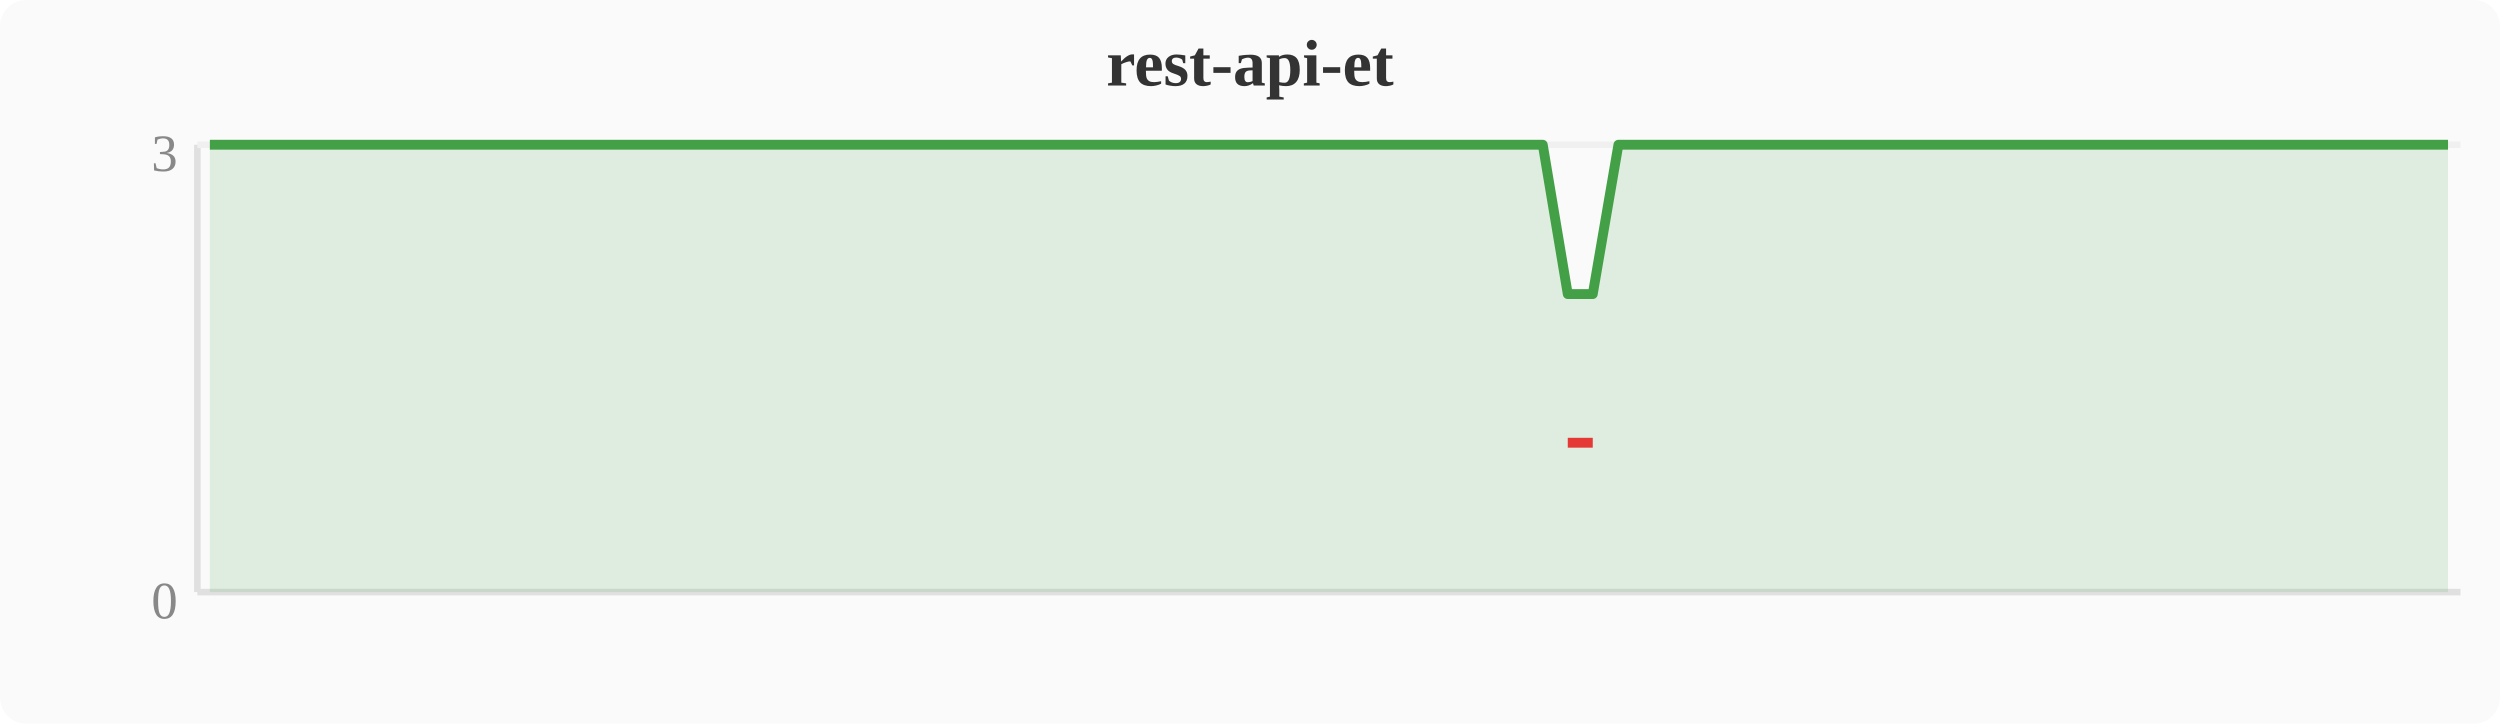
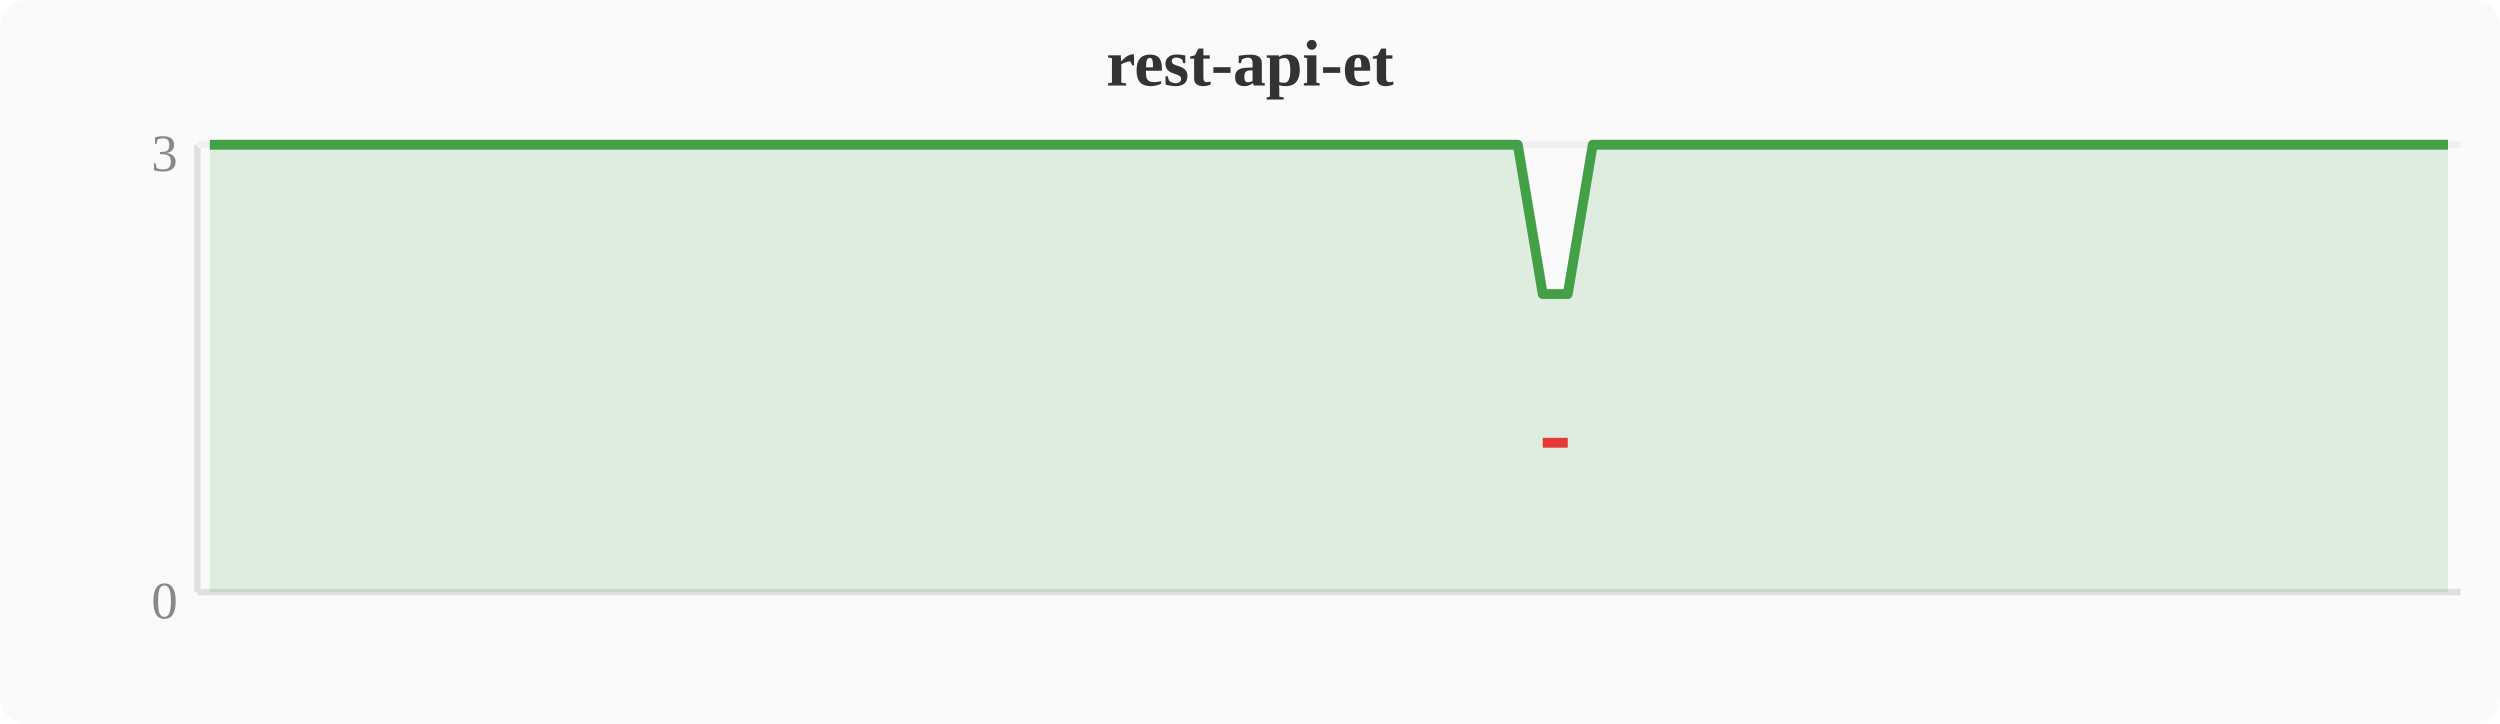
<svg xmlns="http://www.w3.org/2000/svg" width="380" height="110" viewBox="0 0 380 110">
  <rect width="380" height="110" fill="#fafafa" rx="4" />
  <text x="190" y="13" text-anchor="middle" font-size="10" font-weight="bold" fill="#333">rest-api-et</text>
  <line x1="30" y1="22" x2="30" y2="90" stroke="#e0e0e0" stroke-width="1" />
  <line x1="30" y1="90" x2="374" y2="90" stroke="#e0e0e0" stroke-width="1" />
  <line x1="30" y1="22" x2="374" y2="22" stroke="#f0f0f0" stroke-width="1" />
  <text x="27" y="94" text-anchor="end" font-size="8" fill="#888">0</text>
  <text x="27" y="26" text-anchor="end" font-size="8" fill="#888">3</text>
-   <polygon points="31.9,22.0 35.7,22.0 39.6,22.0 43.4,22.0 47.2,22.0 51.0,22.0 54.8,22.0 58.7,22.0 62.5,22.0 66.3,22.0 70.1,22.0 74.0,22.0 77.8,22.0 81.6,22.0 85.4,22.0 89.2,22.0 93.1,22.0 96.9,22.0 100.7,22.0 104.5,22.0 108.4,22.0 112.2,22.0 116.0,22.0 119.8,22.0 123.6,22.0 127.5,22.0 131.3,22.0 135.1,22.0 138.9,22.0 142.8,22.0 146.6,22.0 150.4,22.0 154.2,22.0 158.0,22.0 161.9,22.0 165.7,22.0 169.5,22.0 173.3,22.0 177.2,22.0 181.0,22.0 184.8,22.0 188.6,22.0 192.4,22.0 196.3,22.0 200.1,22.0 203.9,22.0 207.7,22.0 211.6,22.0 215.4,22.0 219.2,22.0 223.0,22.0 226.8,22.0 230.7,22.0 234.5,22.0 238.3,44.7 242.1,44.7 246.0,22.0 249.8,22.0 253.6,22.0 257.4,22.0 261.2,22.0 265.1,22.0 268.9,22.0 272.7,22.0 276.5,22.0 280.4,22.0 284.2,22.0 288.0,22.0 291.8,22.0 295.6,22.0 299.5,22.0 303.3,22.0 307.1,22.0 310.9,22.0 314.8,22.0 318.6,22.0 322.4,22.0 326.2,22.0 330.0,22.0 333.9,22.0 337.7,22.0 341.5,22.0 345.3,22.0 349.2,22.0 353.0,22.0 356.8,22.0 360.6,22.0 364.4,22.0 368.3,22.0 372.1,22.0 372.1,90 31.9,90" fill="#43a047" opacity="0.15" />
-   <polyline points="31.9,22.0 35.7,22.0 39.6,22.0 43.4,22.0 47.2,22.0 51.0,22.0 54.8,22.0 58.7,22.0 62.5,22.0 66.3,22.0 70.1,22.0 74.0,22.0 77.8,22.0 81.6,22.0 85.4,22.0 89.2,22.0 93.1,22.0 96.9,22.0 100.7,22.0 104.5,22.0 108.4,22.0 112.2,22.0 116.0,22.0 119.8,22.0 123.6,22.0 127.5,22.0 131.3,22.0 135.1,22.0 138.9,22.0 142.8,22.0 146.6,22.0 150.4,22.0 154.2,22.0 158.0,22.0 161.9,22.0 165.7,22.0 169.5,22.0 173.3,22.0 177.2,22.0 181.0,22.0 184.8,22.0 188.6,22.0 192.4,22.0 196.3,22.0 200.1,22.0 203.9,22.0 207.7,22.0 211.6,22.0 215.4,22.0 219.2,22.0 223.0,22.0 226.8,22.0 230.7,22.0 234.5,22.0 238.3,44.7 242.1,44.7 246.0,22.0 249.8,22.0 253.6,22.0 257.4,22.0 261.2,22.0 265.1,22.0 268.9,22.0 272.7,22.0 276.5,22.0 280.4,22.0 284.2,22.0 288.0,22.0 291.8,22.0 295.6,22.0 299.5,22.0 303.3,22.0 307.1,22.0 310.9,22.0 314.8,22.0 318.6,22.0 322.4,22.0 326.2,22.0 330.0,22.0 333.9,22.0 337.7,22.0 341.5,22.0 345.3,22.0 349.2,22.0 353.0,22.0 356.8,22.0 360.6,22.0 364.4,22.0 368.3,22.0 372.1,22.0" fill="none" stroke="#43a047" stroke-width="1.5" stroke-linejoin="round" />
-   <polyline points="238.3,67.3 242.1,67.3" fill="none" stroke="#e53935" stroke-width="1.5" stroke-linejoin="round" />
+   <polygon points="31.9,22.0 35.7,22.0 39.6,22.0 43.4,22.0 47.2,22.0 51.0,22.0 54.8,22.0 58.7,22.0 62.5,22.0 66.3,22.0 70.1,22.0 74.0,22.0 77.8,22.0 81.6,22.0 85.4,22.0 89.2,22.0 93.1,22.0 96.9,22.0 100.7,22.0 104.5,22.0 108.4,22.0 112.2,22.0 116.0,22.0 119.8,22.0 123.6,22.0 127.5,22.0 131.3,22.0 135.1,22.0 138.9,22.0 142.8,22.0 146.6,22.0 150.4,22.0 154.2,22.0 158.0,22.0 161.9,22.0 165.7,22.0 169.5,22.0 173.3,22.0 177.2,22.0 181.0,22.0 184.8,22.0 188.6,22.0 192.4,22.0 196.3,22.0 200.1,22.0 203.9,22.0 207.7,22.0 211.6,22.0 215.4,22.0 219.2,22.0 223.0,22.0 226.8,22.0 230.7,22.0 234.5,44.7 238.3,44.7 242.1,22.0 246.0,22.0 249.8,22.0 253.6,22.0 257.4,22.0 261.2,22.0 265.1,22.0 268.9,22.0 272.7,22.0 276.5,22.0 280.4,22.0 284.2,22.0 288.0,22.0 291.8,22.0 295.6,22.0 299.5,22.0 303.3,22.0 307.1,22.0 310.9,22.0 314.8,22.0 318.6,22.0 322.4,22.0 326.2,22.0 330.0,22.0 333.9,22.0 337.7,22.0 341.5,22.0 345.3,22.0 349.2,22.0 353.0,22.0 356.8,22.0 360.6,22.0 364.4,22.0 368.3,22.0 372.1,22.0 372.1,90 31.9,90" fill="#43a047" opacity="0.15" />
+   <polyline points="31.9,22.0 35.7,22.0 39.6,22.0 43.4,22.0 47.2,22.0 51.0,22.0 54.8,22.0 58.7,22.0 62.5,22.0 66.3,22.0 70.1,22.0 74.0,22.0 77.8,22.0 81.6,22.0 85.4,22.0 89.2,22.0 93.1,22.0 96.9,22.0 100.7,22.0 104.5,22.0 108.4,22.0 112.2,22.0 116.0,22.0 119.8,22.0 123.6,22.0 127.5,22.0 131.3,22.0 135.1,22.0 138.9,22.0 142.8,22.0 146.6,22.0 150.4,22.0 154.2,22.0 158.0,22.0 161.9,22.0 165.7,22.0 169.5,22.0 173.3,22.0 177.2,22.0 181.0,22.0 184.8,22.0 188.6,22.0 192.4,22.0 196.3,22.0 200.1,22.0 203.9,22.0 207.7,22.0 211.6,22.0 215.4,22.0 219.2,22.0 223.0,22.0 226.8,22.0 230.7,22.0 234.5,44.7 238.3,44.7 242.1,22.0 246.0,22.0 249.8,22.0 253.6,22.0 257.4,22.0 261.2,22.0 265.1,22.0 268.9,22.0 272.7,22.0 276.5,22.0 280.4,22.0 284.2,22.0 288.0,22.0 291.8,22.0 295.6,22.0 299.5,22.0 303.3,22.0 307.1,22.0 310.9,22.0 314.8,22.0 318.6,22.0 322.4,22.0 326.2,22.0 330.0,22.0 333.9,22.0 337.7,22.0 341.5,22.0 345.3,22.0 349.2,22.0 353.0,22.0 356.8,22.0 360.6,22.0 364.4,22.0 368.3,22.0 372.1,22.0" fill="none" stroke="#43a047" stroke-width="1.5" stroke-linejoin="round" />
+   <polyline points="234.5,67.3 238.3,67.3" fill="none" stroke="#e53935" stroke-width="1.5" stroke-linejoin="round" />
</svg>
